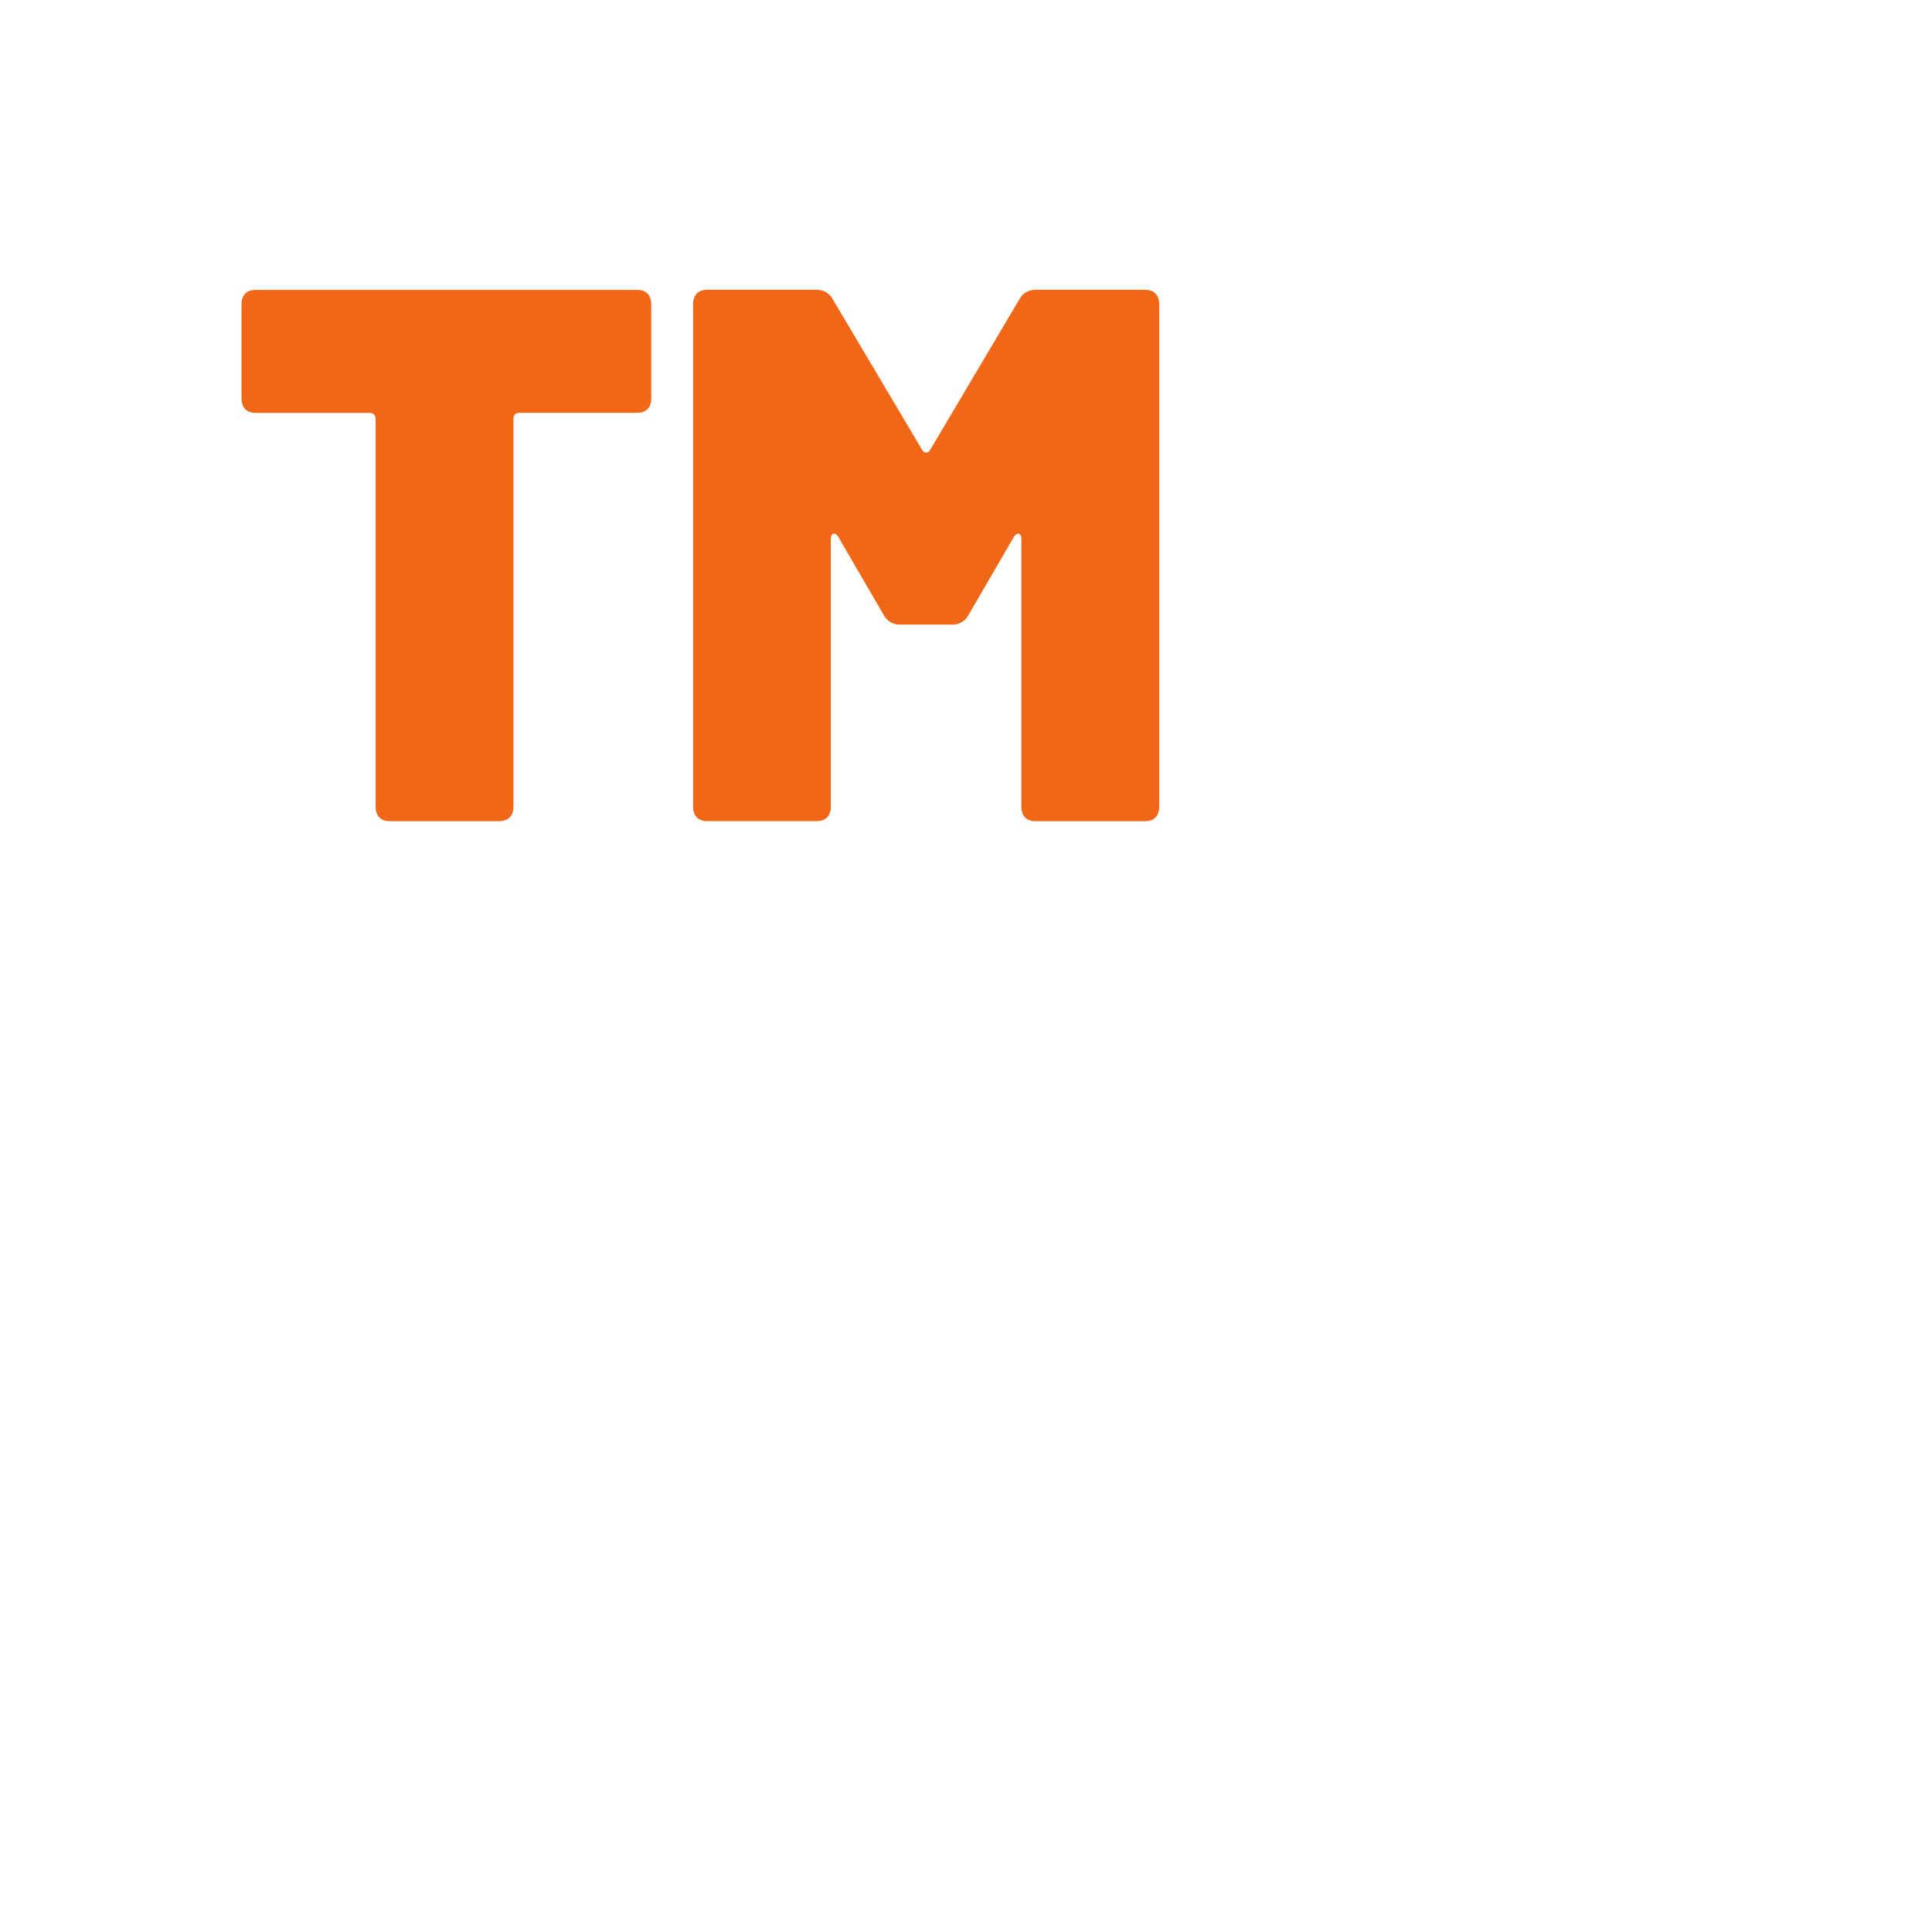
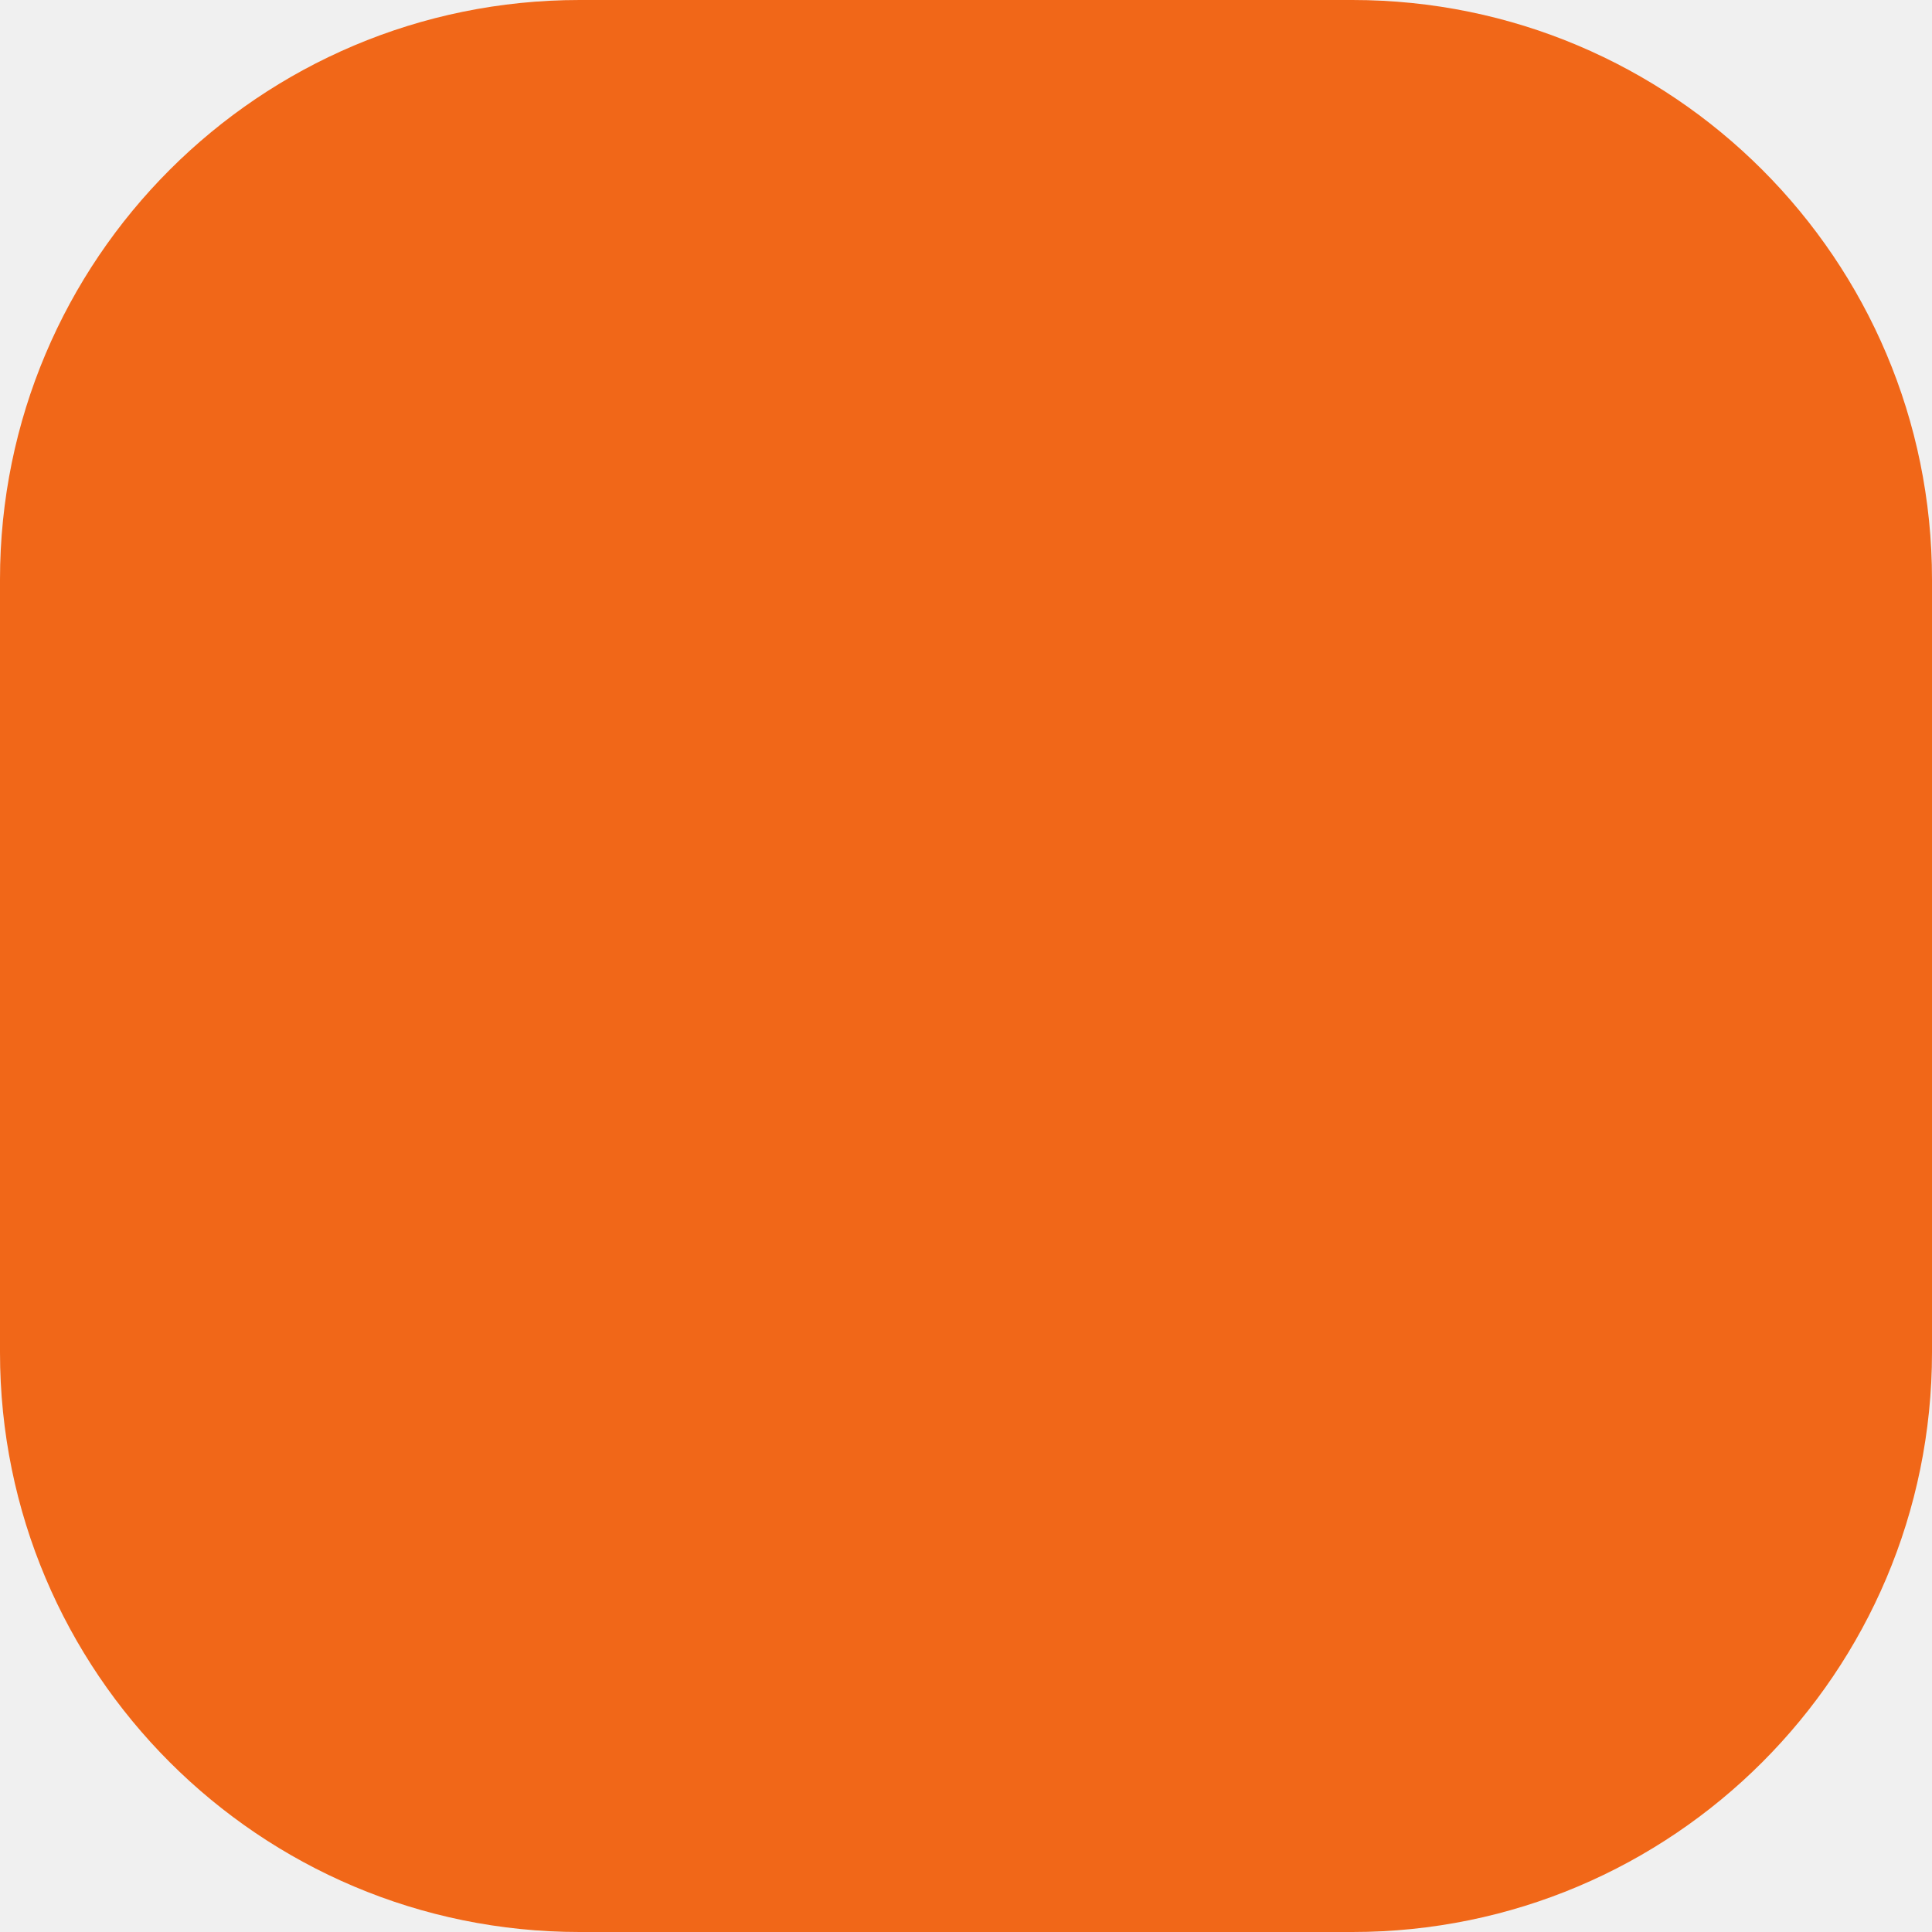
- <svg xmlns="http://www.w3.org/2000/svg" width="24" height="24">
-   <g fill="none" fill-rule="evenodd">
-     <path fill="#FFF" d="M0 0h24v24H0z" />
-     <path fill="#F16718" fill-rule="nonzero" d="M6.205 10.2c.11 0 .173-.066.173-.18V5.204c0-.047.027-.076.073-.076h1.466c.11 0 .173-.066.173-.179V3.78c0-.113-.064-.179-.173-.179H3.173c-.11 0-.173.066-.173.18v1.168c0 .113.064.18.173.18h1.42c.046 0 .073.028.073.075v4.818c0 .113.064.179.173.179h1.366zm3.943 0c.109 0 .173-.066.173-.18V6.694c0-.076.054-.085.09-.029l.565.971a.222.222 0 00.21.123h.637a.222.222 0 00.21-.123l.564-.97c.037-.057.091-.048.091.028v3.328c0 .113.064.179.173.179h1.366c.11 0 .173-.066.173-.18V3.78c0-.114-.064-.18-.173-.18H12.87a.222.222 0 00-.21.123l-1.1 1.857c-.028.057-.083.057-.11 0l-1.102-1.857a.222.222 0 00-.21-.123H8.783c-.11 0-.173.066-.173.18v6.24c0 .114.064.18.173.18h1.366z" />
-   </g>
+ <svg xmlns="http://www.w3.org/2000/svg" width="50" height="50" viewBox="0 0 50 50" fill="none">
+   <rect width="50" height="50" rx="15" fill="#F16718" />
</svg>
